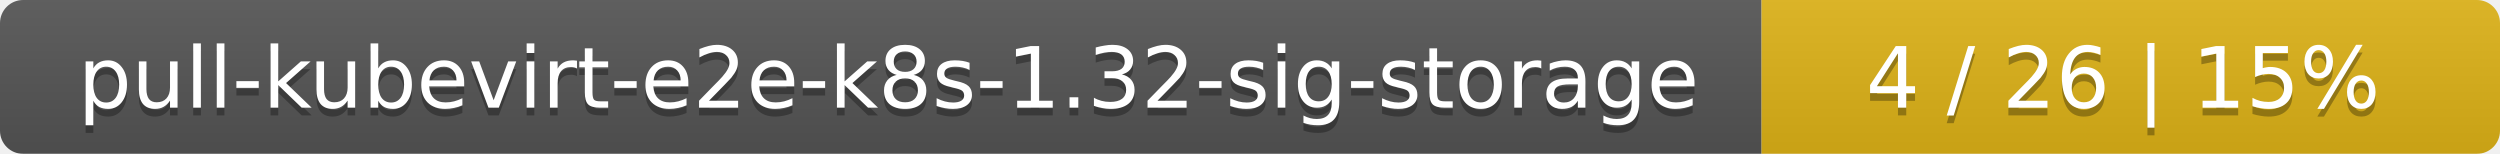
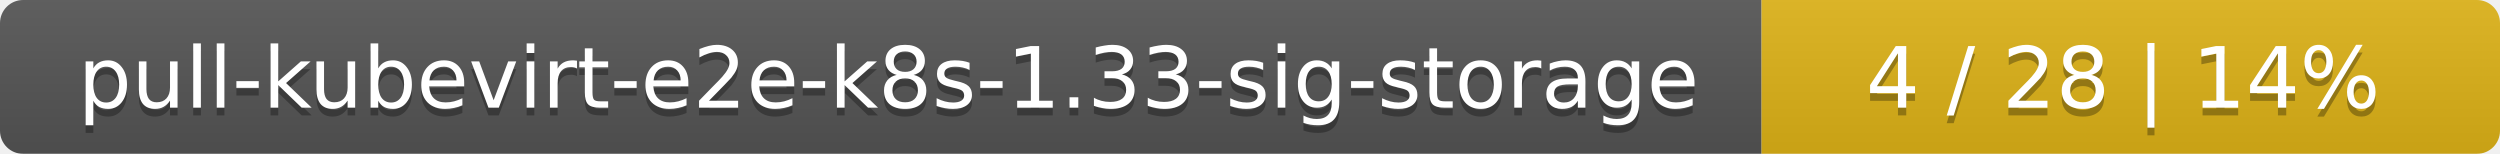
<svg xmlns="http://www.w3.org/2000/svg" width="325" height="20">
  <linearGradient id="smooth" x2="0" y2="100%">
    <stop offset="0" stop-color="#bbb" stop-opacity=".1" />
    <stop offset="1" stop-opacity=".1" />
  </linearGradient>
  <mask id="round">
    <rect width="325" height="20" rx="3" fill="#fff" />
  </mask>
  <g mask="url(#round)">
    <rect width="229" height="20" fill="#555" />
    <rect x="229" width="96" height="20" fill="#dfb317" />
    <rect width="325" height="20" fill="url(#smooth)" />
  </g>
  <g fill="#fff" text-anchor="middle" font-family="DejaVu Sans,Verdana,Geneva,sans-serif" font-size="11">
-     <text x="115.5" y="15" fill="#010101" fill-opacity=".3">pull-kubevirt-e2e-k8s-1.32-sig-storage</text>
-     <text x="115.5" y="14">pull-kubevirt-e2e-k8s-1.32-sig-storage</text>
-     <text x="276" y="15" fill="#010101" fill-opacity=".3">4 / 26    |    15%</text>
-     <text x="276" y="14">4 / 26    |    15%</text>
+     <text x="115.5" y="15" fill="#010101" fill-opacity=".3">pull-kubevirt-e2e-k8s-1.33-sig-storage</text>
+     <text x="115.5" y="14">pull-kubevirt-e2e-k8s-1.33-sig-storage</text>
+     <text x="276" y="15" fill="#010101" fill-opacity=".3">4 / 28    |    14%</text>
+     <text x="276" y="14">4 / 28    |    14%</text>
  </g>
</svg>
